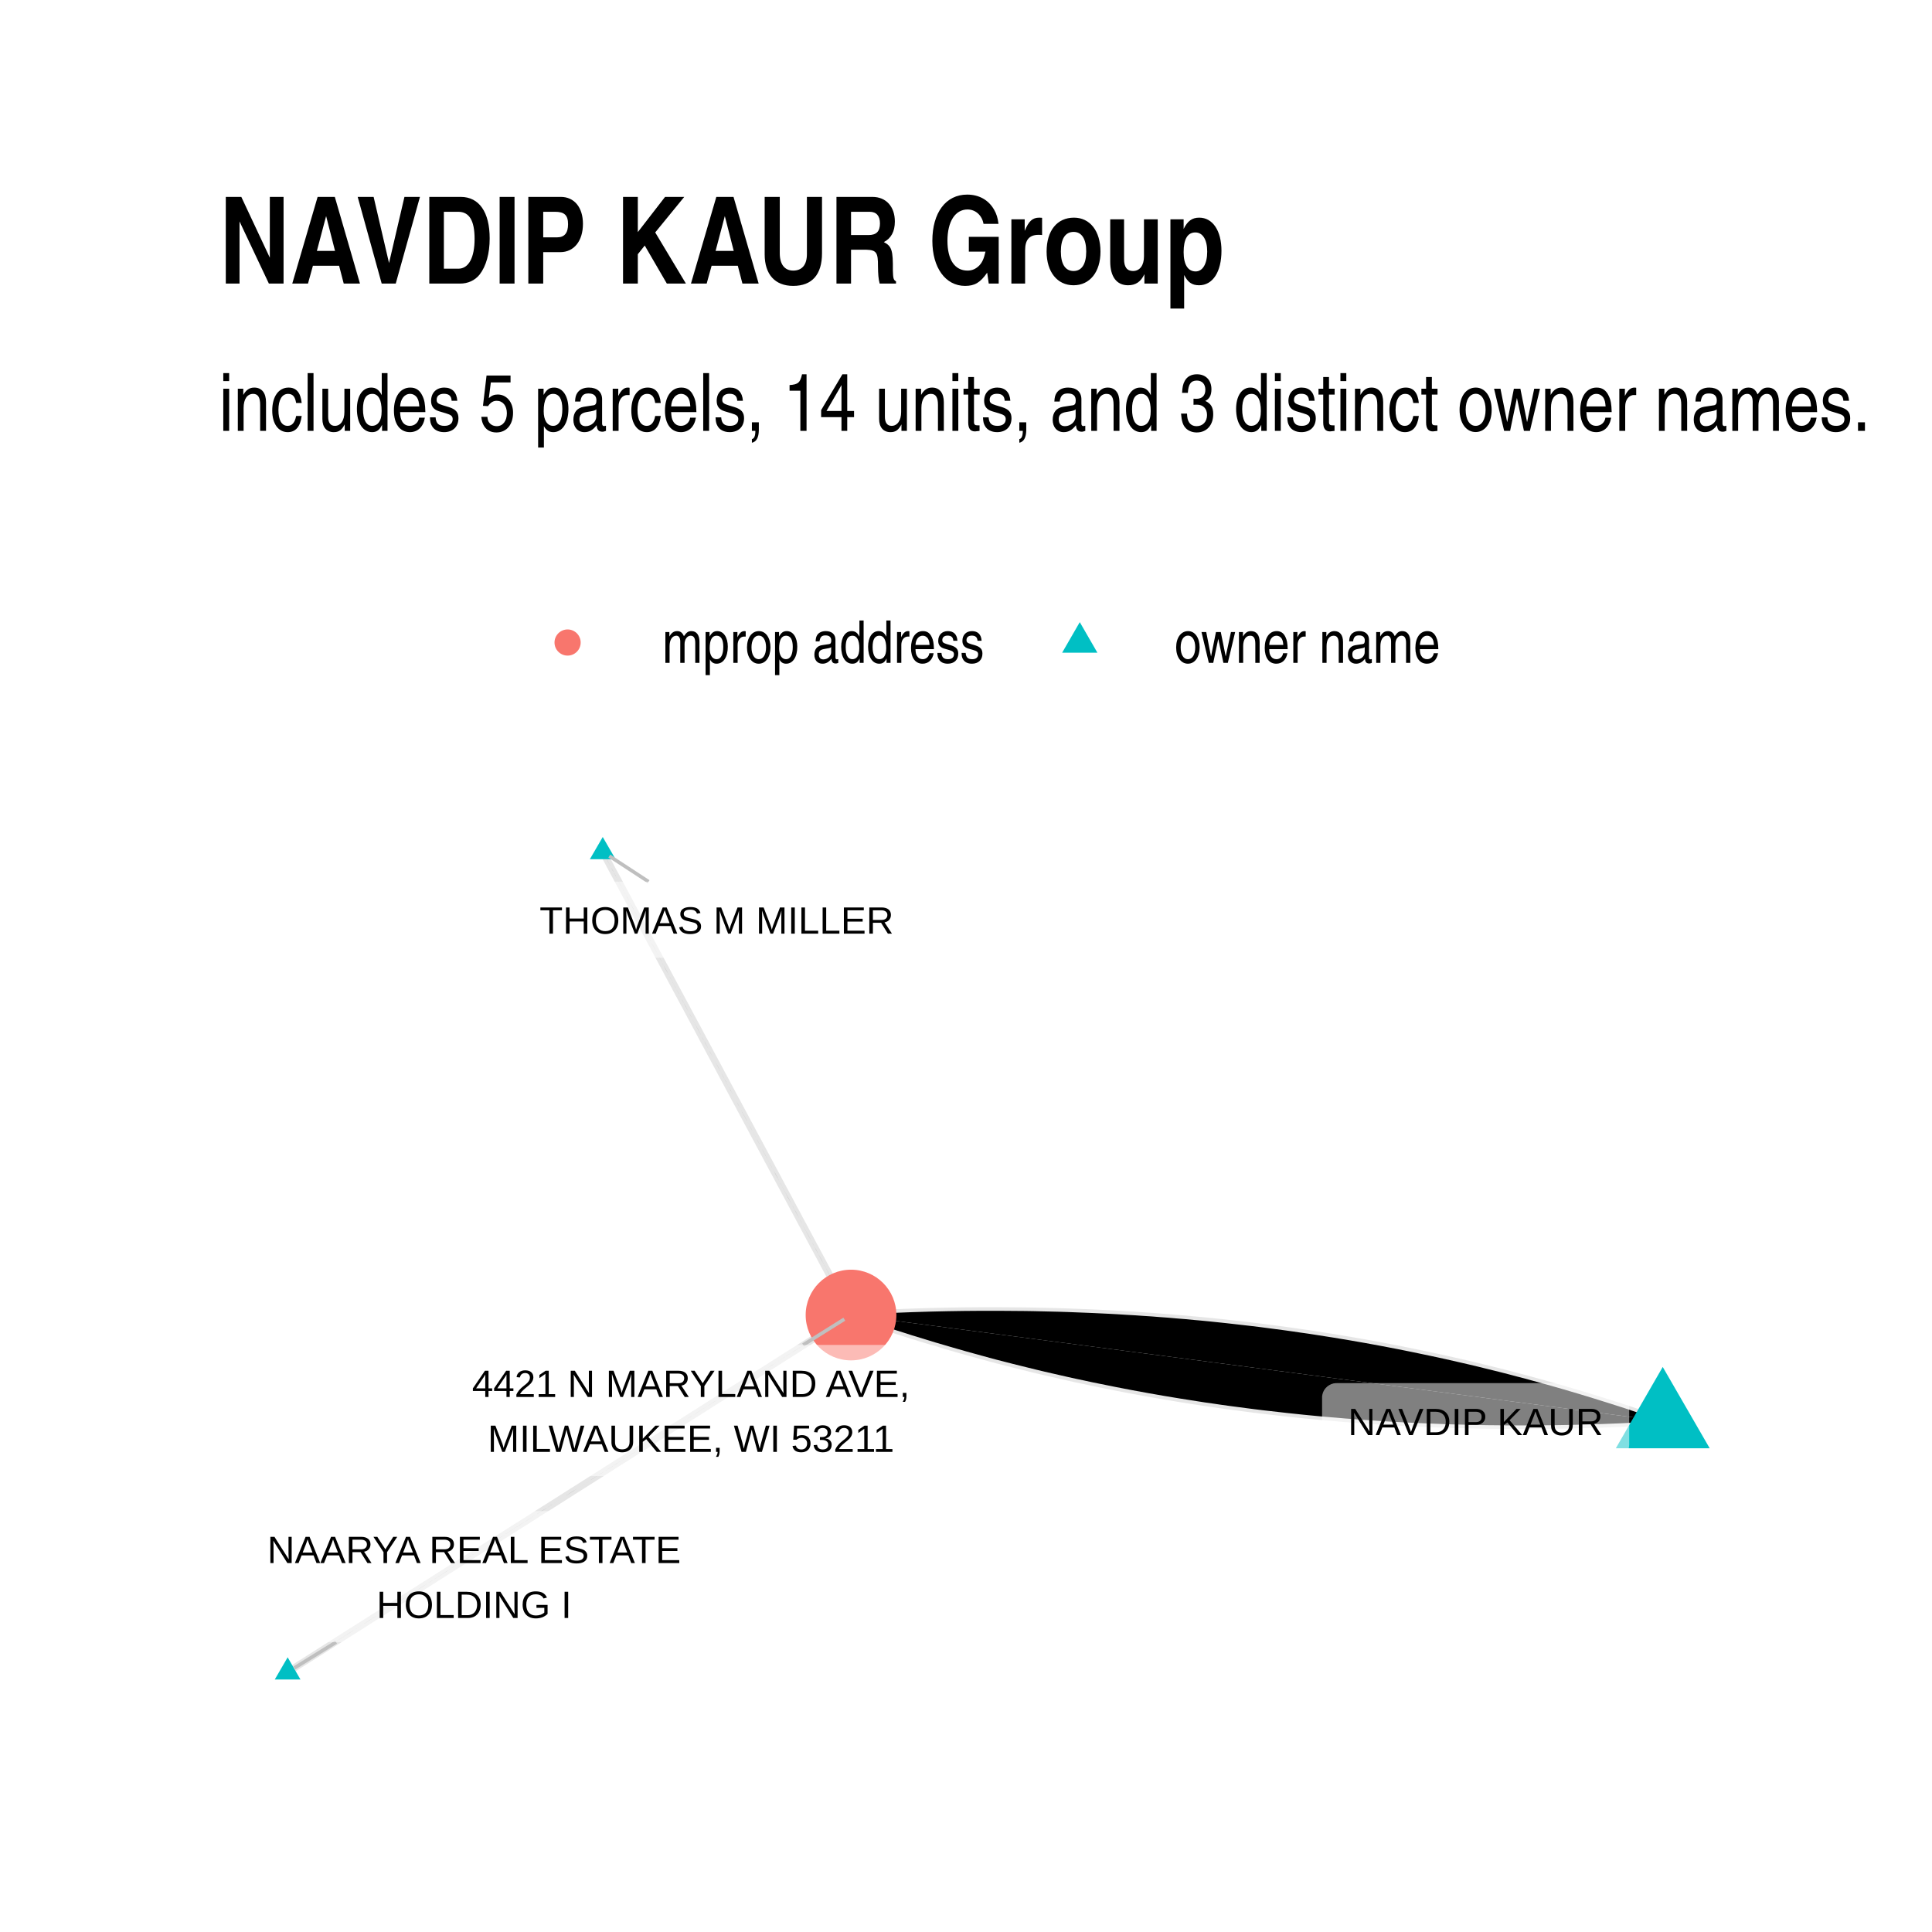
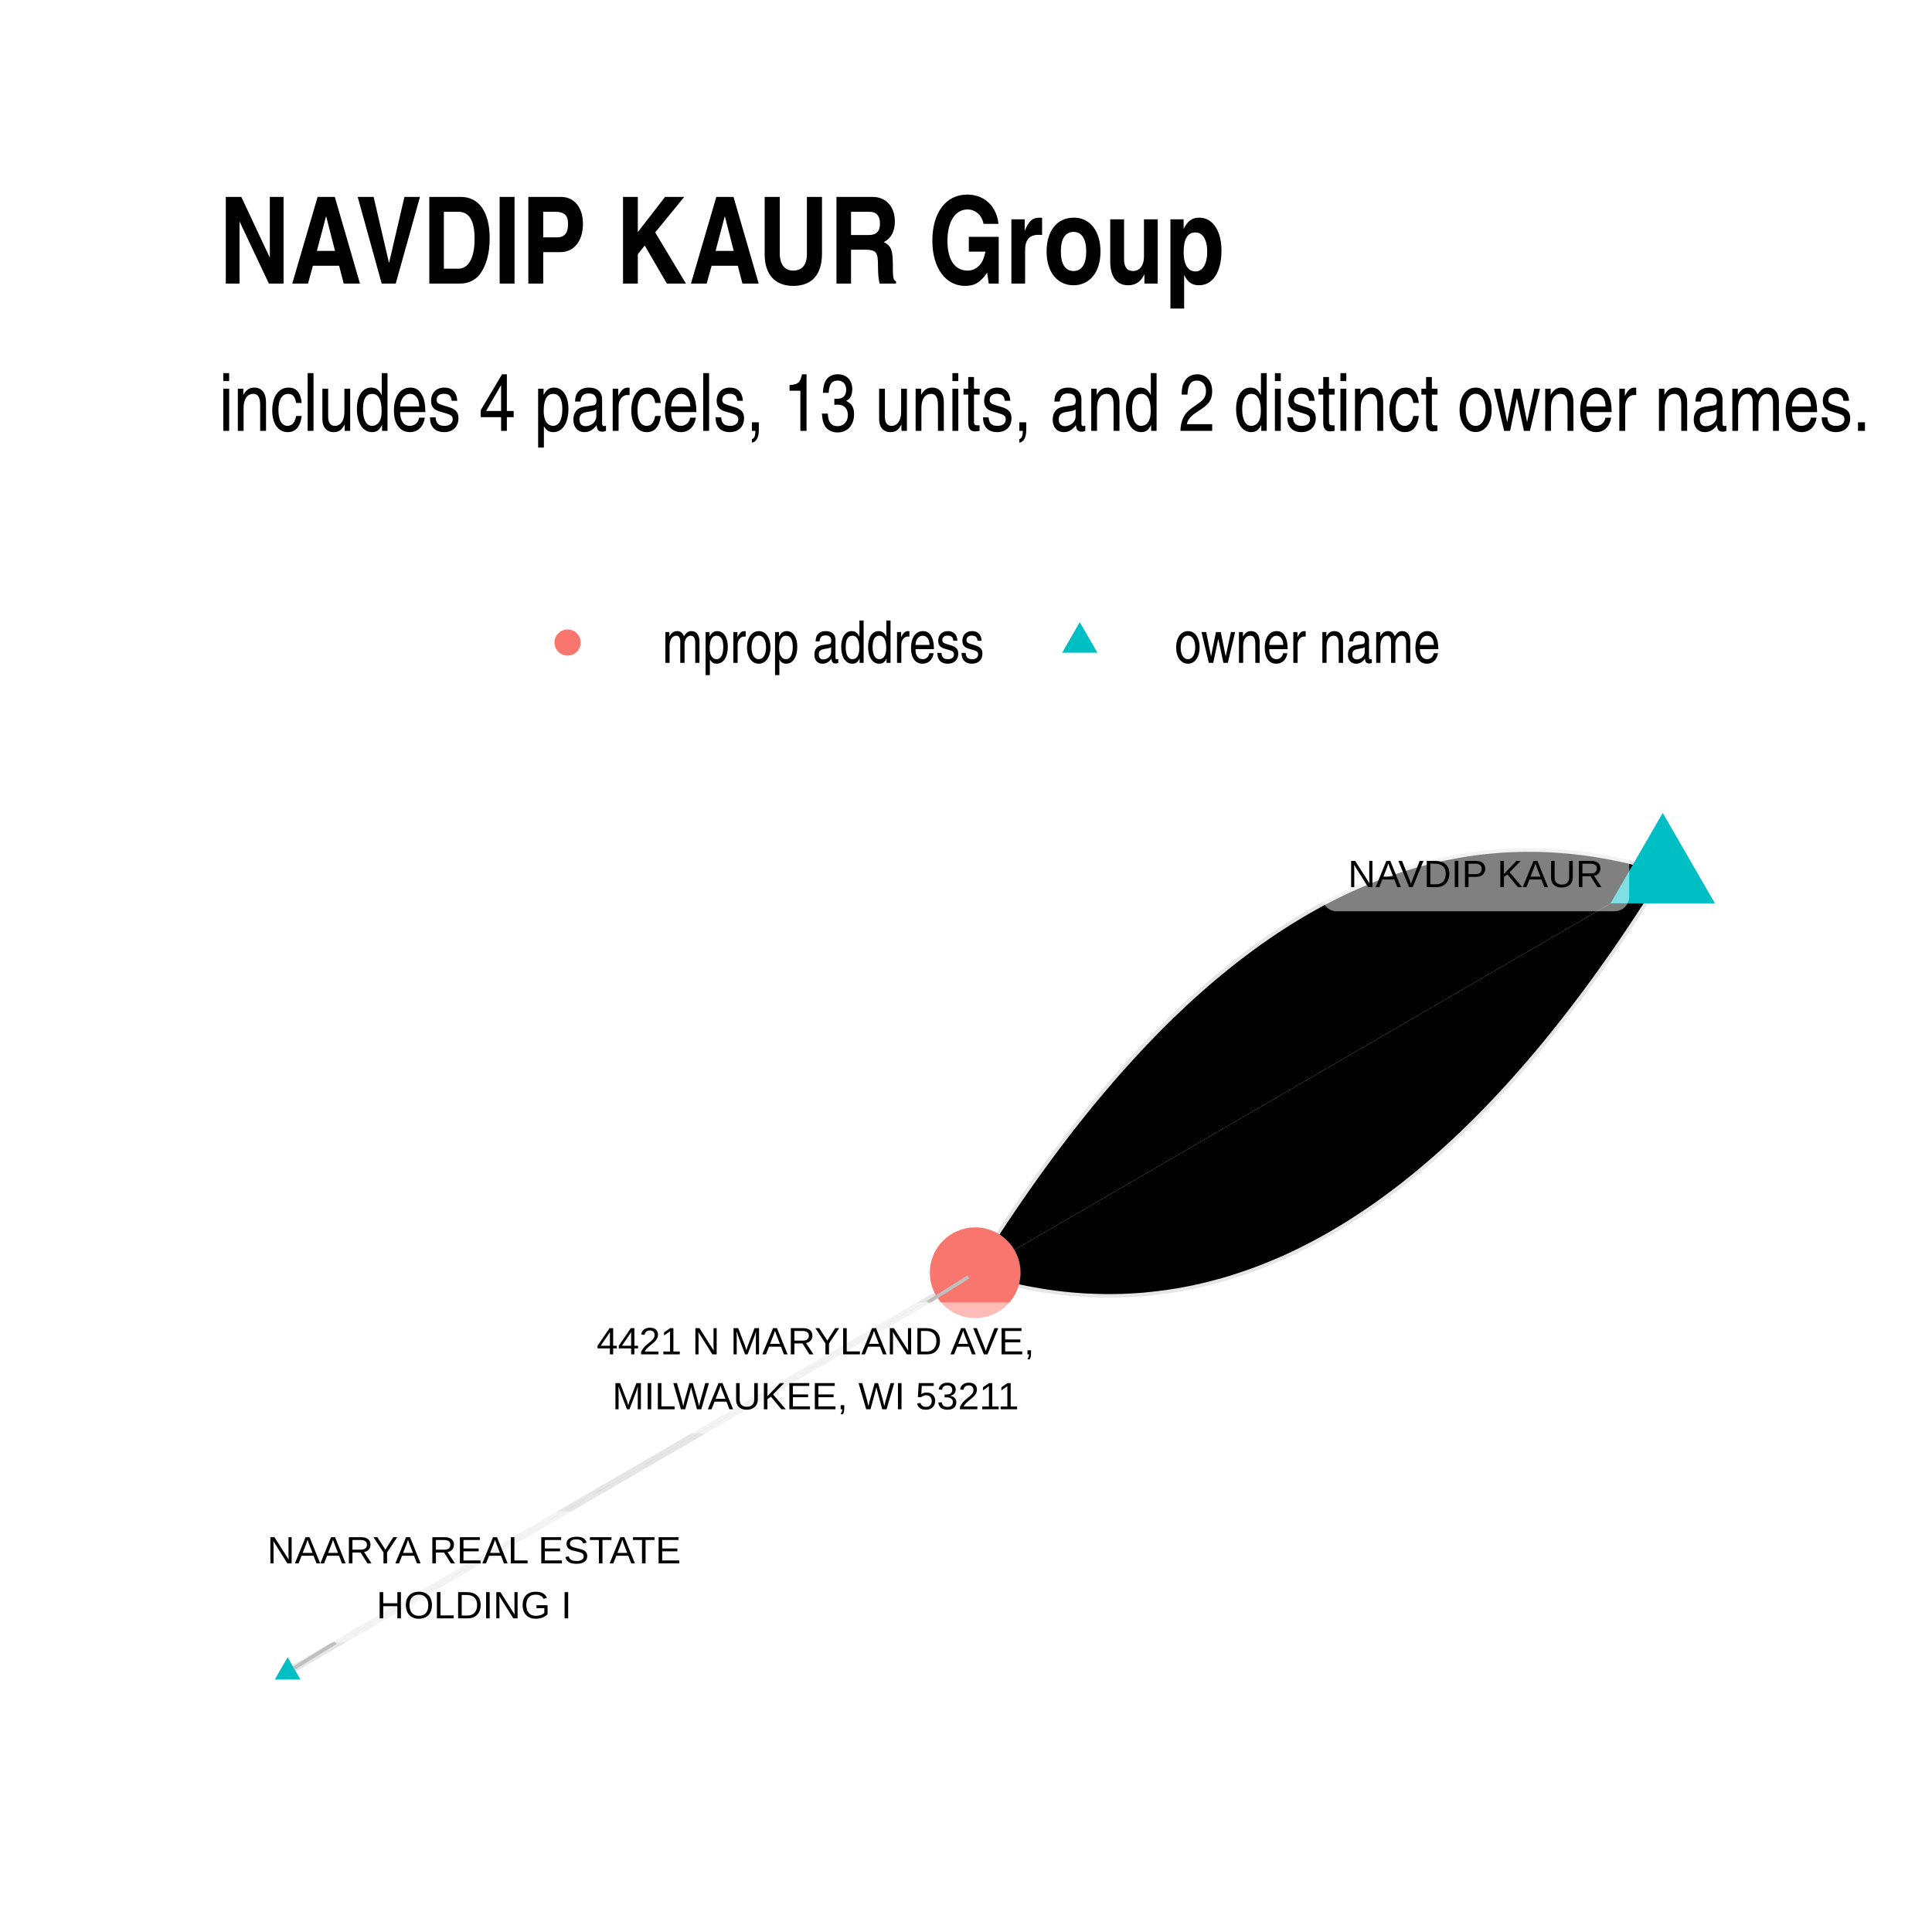
<svg xmlns="http://www.w3.org/2000/svg" width="384" height="384" class="svglite" viewBox="0 0 288 288">
  <defs>
    <style>.svglite circle,.svglite line,.svglite polygon,.svglite polyline,.svglite rect{fill:none;stroke:#000;stroke-linecap:round;stroke-linejoin:round;stroke-miterlimit:10}.svglite text{white-space:pre}</style>
  </defs>
  <rect width="100%" height="100%" style="stroke:none;fill:#fff" />
  <defs>
    <clipPath id="cpMC4wMHwyODguMDB8MC4wMHwyODguMDA=">
      <path d="M0 0h288v288H0z" />
    </clipPath>
  </defs>
  <g clip-path="url(#cpMC4wMHwyODguMDB8MC4wMHwyODguMDA=)">
    <path d="M0 0h288v288H0z" style="stroke-width:1.07;stroke:none;fill:#fff" />
  </g>
  <defs>
    <clipPath id="cpMzIuNjN8MjU4LjExfDEyMC44NnwyNTUuMzc=">
      <path d="M32.63 120.86h225.48v134.51H32.63z" />
    </clipPath>
  </defs>
  <g clip-path="url(#cpMzIuNjN8MjU4LjExfDEyMC44NnwyNTUuMzc=)">
-     <path d="m247.86 211.85-1.13-.39-1.13-.39-1.14-.39-1.14-.38-1.13-.38-1.15-.37-1.14-.36-1.14-.36-1.15-.36-1.15-.35-1.15-.35-1.15-.34-1.15-.34-1.16-.33-1.16-.33-1.16-.32-1.16-.32-1.16-.32-1.17-.3-1.16-.31-1.17-.3-1.17-.29-1.18-.29-1.17-.29-1.18-.28-1.17-.27-1.18-.27-1.19-.27-1.18-.26-1.18-.25-1.19-.25-1.19-.25-1.19-.24-1.19-.24-1.2-.23-1.2-.23-1.19-.22-1.2-.22-1.21-.21-1.2-.21-1.21-.2-1.2-.2-1.21-.19-1.21-.19-1.22-.19-1.21-.17-1.22-.18-1.22-.17-1.22-.16-1.22-.16-1.22-.16-1.23-.15-1.23-.14-1.23-.14-1.23-.14-1.23-.13-1.24-.13-1.23-.12-1.24-.11-1.24-.12-1.25-.1-1.24-.11-1.25-.09-1.24-.1-1.25-.08-1.26-.09-1.25-.07-1.25-.08-1.26-.07-1.26-.06-1.26-.06-1.26-.05-1.27-.05-1.27-.05-1.26-.04-1.27-.03-1.28-.03-1.27-.03-1.28-.02-1.27-.01-1.28-.01-1.28-.01h-2.57l-1.29.01-1.29.01-1.29.02-1.29.02-1.29.03-1.3.03-1.3.04-1.3.04-1.3.05-1.3.05-1.31.06-1.31.06-1.3.06-1.31.07-1.32.08M89.85 126.98l.37.69.38.7.37.7.37.7.38.69.37.7.38.7.37.7.37.69.38.7.37.7.37.7.38.69.37.7.38.7.37.7.37.69.38.7.37.7.38.7.37.69.37.7.38.7.37.7.38.69.37.7.37.7.38.7.37.69.37.7.38.7.37.7.38.69.37.7.37.7.38.7.37.69.38.7.37.7.37.7.38.69.37.7.37.7.38.7.37.69.38.7.37.7.37.7.38.69.37.7.38.7.37.7.37.69.38.7.37.7.38.7.37.69.37.7.38.7.37.7.37.69.38.7.37.7.38.7.37.69.37.7.38.7.37.7.38.69.37.7.37.7.38.7.37.69.38.7.37.7.37.7.38.69.37.7.37.7.38.7.37.69.38.7.37.7.37.7.38.69.37.7.38.7.37.7.37.69.38.7.37.7.38.7.37.69.37.7.38.7.37.7.37.69.38.7.37.7M42.88 249.26l.85-.54.84-.54.85-.53.85-.54.85-.54.85-.54.85-.54.84-.53.85-.54.85-.54.85-.54.85-.53.85-.54.84-.54.85-.54.85-.53.85-.54.85-.54.85-.54.84-.54.85-.53.85-.54.85-.54.85-.54.85-.53.84-.54.85-.54.85-.54.85-.53.85-.54.85-.54.84-.54.85-.53.85-.54.85-.54.85-.54.85-.54.84-.53.85-.54.85-.54.85-.54.85-.53.85-.54.84-.54.85-.54.85-.53.85-.54.85-.54.85-.54.84-.54.85-.53.85-.54.85-.54.85-.54.85-.53.84-.54.85-.54.85-.54.85-.53.85-.54.85-.54.84-.54.85-.53.85-.54.85-.54.85-.54.85-.54.84-.53.85-.54.85-.54.85-.54.85-.53.85-.54.84-.54.85-.54.85-.53.85-.54.85-.54.85-.54.84-.54.85-.53.85-.54.85-.54.85-.54.85-.53.84-.54.85-.54.85-.54.85-.53.85-.54.85-.54.84-.54.85-.54.85-.53.85-.54.85-.54.85-.54.84-.53.85-.54" style="stroke-width:1.07;stroke:#000;stroke-opacity:.1;stroke-linecap:butt" />
-     <path d="m247.86 211.85-1.22-.16-1.22-.16-1.22-.16-1.23-.16-1.22-.16-1.22-.16-1.22-.16-1.23-.16-1.22-.16-1.22-.16-1.22-.16-1.22-.16-1.23-.16-1.22-.16-1.22-.16-1.22-.16-1.23-.16-1.22-.16-1.22-.15-1.22-.16-1.22-.16-1.23-.16-1.22-.16-1.22-.16-1.22-.16-1.23-.16-1.22-.16-1.22-.16-1.22-.16-1.22-.16-1.23-.16-1.22-.16-1.22-.16-1.22-.16-1.23-.16-1.22-.16-1.22-.16-1.22-.16-1.22-.16-1.23-.16-1.22-.16-1.22-.16-1.22-.16-1.23-.16-1.22-.16-1.22-.16-1.22-.16-1.22-.16-1.23-.16-1.22-.16-1.22-.16-1.22-.16-1.23-.16-1.22-.16-1.22-.16-1.22-.16-1.22-.16-1.23-.16-1.22-.16-1.22-.16-1.22-.16-1.23-.16-1.22-.16-1.22-.16-1.22-.16-1.22-.16-1.23-.16-1.22-.16-1.22-.16-1.22-.16-1.23-.16-1.22-.16-1.22-.16-1.22-.16-1.22-.16-1.23-.16-1.22-.15-1.22-.16-1.22-.16-1.23-.16-1.22-.16-1.22-.16-1.22-.16-1.22-.16-1.23-.16-1.22-.16-1.22-.16-1.22-.16-1.23-.16-1.22-.16-1.22-.16-1.22-.16-1.22-.16-1.23-.16-1.22-.16-1.22-.16-1.22-.16-1.23-.16-1.22-.16" style="stroke-width:1.07;stroke:#000;stroke-opacity:.1;stroke-linecap:butt" />
-     <path d="m247.86 211.85-1.31.08-1.31.07-1.31.06-1.31.06-1.3.06-1.31.05-1.3.05-1.3.04-1.29.04-1.3.03-1.29.03-1.3.02-1.29.02-1.29.01-1.28.01h-3.85l-1.28-.02-1.28-.01-1.27-.02-1.28-.03-1.27-.03-1.27-.03-1.27-.04-1.27-.05-1.26-.05-1.26-.05-1.26-.06-1.26-.06-1.26-.07-1.26-.07-1.25-.08-1.25-.09-1.25-.08-1.25-.1-1.25-.09-1.24-.11-1.24-.1-1.24-.11-1.24-.12-1.24-.12-1.23-.13-1.24-.13-1.23-.14-1.23-.14-1.23-.14-1.22-.15-1.23-.16-1.22-.16-1.22-.16-1.22-.17-1.21-.18-1.22-.17-1.21-.19-1.21-.19-1.21-.19-1.21-.2-1.21-.2-1.2-.21-1.2-.21-1.2-.22-1.2-.22-1.2-.23-1.19-.23-1.19-.24-1.19-.24-1.19-.24-1.19-.26-1.19-.25-1.18-.26-1.18-.27-1.18-.27-1.18-.27-1.17-.28-1.18-.29-1.17-.29-1.17-.29-1.17-.3-1.17-.3-1.16-.31-1.17-.32-1.16-.32-1.16-.32-1.15-.33-1.16-.33-1.15-.34-1.16-.34-1.15-.35-1.14-.35-1.15-.35-1.15-.37-1.14-.36-1.14-.37-1.14-.38-1.14-.38-1.13-.39-1.14-.39-1.13-.39" style="stroke-width:1.07;stroke:#000;stroke-opacity:.1;stroke-linecap:butt" />
-     <path d="m247.86 203.77 7 12.12h-13.99zM89.85 124.77l1.91 3.31h-3.83zM42.88 247.05l1.91 3.31h-3.83z" style="stroke-width:.71;stroke:none;fill:#00bfc4" />
-     <circle cx="126.86" cy="196.03" r="6.76" style="stroke-width:.71;stroke:none;fill:#f8766d" />
-     <path d="m96.68 131.43-5.85-3.82M50.1 244.79l-6.22 3.85M119.72 200.49l6.14-3.84" style="stroke-width:.53;stroke:#bfbfbf" />
-     <path d="M199.24 217.53h41.46l-.09-.01.35-.01.34-.07.33-.12.3-.18.27-.22.23-.26.18-.29.14-.32.08-.34.03-.34v-7.03l-.03-.35-.08-.34-.14-.31-.18-.3-.23-.26-.27-.22-.3-.17-.33-.13-.34-.07-.26-.01h-41.46l.26.01-.35-.01-.35.04-.33.1-.31.15-.29.2-.25.24-.21.27-.16.31-.11.33-.06.35v7.2-.18.35l.06.34.11.33.16.31.21.28.25.24.29.2.31.15.33.09.35.04z" style="stroke-width:.53;fill:#fff;fill-opacity:.5" />
-     <text x="219.97" y="213.93" lengthAdjust="spacingAndGlyphs" style="font-size:5.69px;font-family:&quot;Liberation Sans&quot;" text-anchor="middle" textLength="38.58">NAVDIP KAUR</text>
-     <path d="M78.57 142.78h56.51-.08l.34-.02.34-.07.33-.12.3-.17.27-.22.23-.26.19-.3.13-.32.08-.33.03-.35v-7.03l-.03-.35-.08-.33-.13-.32-.19-.3-.23-.26-.27-.22-.3-.17-.33-.12-.34-.07-.26-.02H78.57l.26.02-.35-.02-.34.05-.34.09-.31.15-.29.2-.25.24-.21.28-.16.3-.11.33-.05.35-.01.17v7.03l.01-.18v.35l.05.35.11.33.16.3.21.28.25.24.29.2.31.15.34.1.34.04z" style="stroke-width:.53;fill:#fff;fill-opacity:.5" />
-     <text x="106.83" y="139.18" lengthAdjust="spacingAndGlyphs" style="font-size:5.69px;font-family:&quot;Liberation Sans&quot;" text-anchor="middle" textLength="53.63">THOMAS M MILLER</text>
-     <path d="M38.39 244.79h64.55-.08l.34-.01.34-.07.33-.12.3-.18.27-.22.23-.26.19-.29.13-.32.08-.34.03-.35v-15.22l-.03-.34-.08-.34-.13-.32-.19-.3-.23-.26-.27-.22-.3-.17-.33-.12-.34-.07-.26-.02H38.39l.26.02-.35-.02-.34.05-.34.09-.31.15-.29.2-.25.24-.21.28-.16.31-.11.33-.06.34v15.39-.17.35l.06.34.11.33.16.31.21.28.25.24.29.19.31.15.34.1.34.04z" style="stroke-width:.53;fill:#fff;fill-opacity:.5" />
-     <text x="70.67" y="233" lengthAdjust="spacingAndGlyphs" style="font-size:5.69px;font-family:&quot;Liberation Sans&quot;" text-anchor="middle" textLength="61.68">NAARYA REAL ESTATE</text>
-     <text x="70.67" y="241.19" lengthAdjust="spacingAndGlyphs" style="font-size:5.69px;font-family:&quot;Liberation Sans&quot;" text-anchor="middle" textLength="30.12">HOLDING I</text>
-     <path d="M67.24 220.03h71.53-.09l.35-.01.34-.07.33-.12.3-.18.27-.22.23-.26.18-.29.14-.32.08-.34.03-.35v-15.22l-.03-.34-.08-.34-.14-.32-.18-.29-.23-.26-.27-.22-.3-.18-.33-.12-.34-.07-.26-.02H67.24l.26.02-.35-.01-.34.04-.34.09-.31.15-.29.2-.25.24-.21.28-.16.31-.11.33-.06.34v15.39-.17.35l.06.34.11.33.16.31.21.28.25.24.29.2.31.14.34.1.34.04z" style="stroke-width:.53;fill:#fff;fill-opacity:.5" />
-     <text x="103" y="208.24" lengthAdjust="spacingAndGlyphs" style="font-size:5.69px;font-family:&quot;Liberation Sans&quot;" text-anchor="middle" textLength="68.65">4421 N MARYLAND AVE,</text>
-     <text x="103" y="216.43" lengthAdjust="spacingAndGlyphs" style="font-size:5.69px;font-family:&quot;Liberation Sans&quot;" text-anchor="middle" textLength="64.34">MILWAUKEE, WI 53211</text>
+     <path d="m247.86 130.16-1.1-.34-1.11-.32-1.1-.3-1.11-.28-1.1-.27-1.1-.24-1.1-.23-1.09-.2-1.1-.19-1.09-.17-1.1-.14-1.09-.13-1.09-.11-1.09-.09-1.08-.07-1.09-.06-1.08-.03-1.08-.01h-1.08l-1.08.03-1.08.04-1.08.06-1.07.09-1.08.1-1.07.12-1.07.14-1.07.16-1.07.18-1.06.2-1.07.21-1.06.24-1.06.25-1.06.28-1.06.29-1.06.32-1.05.33-1.06.35-1.05.37-1.05.39-1.05.41-1.05.43-1.05.45-1.04.46-1.05.49-1.04.51-1.04.52-1.04.54-1.04.57-1.04.58-1.03.6-1.03.62-1.04.64-1.03.66-1.03.68-1.02.7-1.03.71-1.03.74-1.02.76-1.02.77-1.02.79-1.02.82-1.02.83-1.02.85-1.01.87-1.01.89-1.02.91-1.01.93-1 .95-1.01.96-1.01.99-1 1-1 1.03-1.01 1.04-1 1.07-.99 1.08-1 1.1-1 1.12-.99 1.14-.99 1.16-1 1.18-.99 1.19-.98 1.22-.99 1.24-.99 1.25-.98 1.28-.98 1.29-.98 1.31-.98 1.34-.98 1.35-.98 1.37-.97 1.39-.98 1.41-.97 1.43-.97 1.44-.97 1.47-.97 1.49-.96 1.5-.97 1.52-.96 1.55M42.88 249.26l1.03-.6 1.04-.6 1.03-.61 1.04-.6 1.03-.6 1.04-.6 1.03-.6 1.04-.6 1.03-.6 1.04-.61 1.04-.6 1.03-.6 1.04-.6 1.03-.6 1.04-.6 1.03-.6 1.04-.61 1.03-.6 1.04-.6 1.03-.6 1.04-.6 1.03-.6 1.04-.6 1.03-.61 1.04-.6 1.03-.6 1.04-.6 1.03-.6 1.04-.6 1.04-.6 1.03-.61 1.04-.6 1.03-.6 1.04-.6 1.03-.6 1.04-.6 1.03-.6 1.04-.61 1.03-.6 1.04-.6 1.03-.6 1.04-.6 1.03-.6 1.04-.6 1.03-.61 1.04-.6 1.04-.6 1.03-.6 1.04-.6 1.03-.6 1.04-.6 1.03-.61 1.04-.6 1.03-.6 1.04-.6 1.03-.6 1.04-.6 1.03-.6 1.04-.61 1.03-.6 1.04-.6 1.03-.6 1.04-.6 1.04-.6 1.03-.6 1.04-.6 1.03-.61 1.04-.6 1.03-.6 1.04-.6 1.03-.6 1.04-.6 1.03-.6 1.04-.61 1.03-.6 1.04-.6 1.03-.6 1.04-.6 1.03-.6 1.04-.6 1.04-.61 1.03-.6 1.04-.6 1.03-.6 1.04-.6 1.03-.6 1.04-.6 1.03-.61 1.04-.6 1.03-.6 1.04-.6 1.03-.6 1.04-.6 1.03-.6 1.04-.61 1.03-.6 1.04-.6 1.04-.6 1.03-.6" style="stroke-width:1.07;stroke:#000;stroke-opacity:.1;stroke-linecap:butt" />
+     <path d="m247.86 130.16-1.03.61-1.04.6-1.03.6-1.04.6-1.03.6-1.04.6-1.03.61-1.04.6-1.03.6-1.04.6-1.04.6-1.03.6-1.04.6-1.03.61-1.04.6-1.03.6-1.04.6-1.03.6-1.04.6-1.03.61-1.04.6-1.03.6-1.04.6-1.03.6-1.04.6-1.03.6-1.04.61-1.03.6-1.04.6-1.04.6-1.03.6-1.04.6-1.03.61-1.04.6-1.03.6-1.04.6-1.03.6-1.04.6-1.03.61-1.04.6-1.03.6-1.04.6-1.03.6-1.04.6-1.03.6-1.04.61-1.04.6-1.03.6-1.04.6-1.03.6-1.04.6-1.03.61-1.04.6-1.03.6-1.04.6-1.03.6-1.04.6-1.03.6-1.04.61-1.03.6-1.04.6-1.03.6-1.04.6-1.03.6-1.04.61-1.04.6-1.03.6-1.04.6-1.03.6-1.04.6-1.03.6-1.04.61-1.03.6-1.04.6-1.03.6-1.04.6-1.03.6-1.04.61-1.03.6-1.04.6-1.03.6-1.04.6-1.04.6-1.03.61-1.04.6-1.03.6-1.04.6-1.03.6-1.04.6-1.03.6-1.04.61-1.03.6-1.04.6-1.03.6-1.04.6-1.03.6-1.04.61-1.03.6-1.04.6" style="stroke-width:1.07;stroke:#000;stroke-opacity:.1;stroke-linecap:butt" />
+     <path d="m247.86 130.16-.96 1.55-.97 1.52-.96 1.51-.97 1.48-.97 1.47-.97 1.45-.97 1.43-.97 1.41-.98 1.38-.98 1.38-.97 1.35-.98 1.33-.98 1.31-.99 1.3-.98 1.27-.99 1.26-.98 1.23-.99 1.22-.99 1.2-.99 1.17-.99 1.16-1 1.14-.99 1.12-1 1.1-1 1.09-1 1.06-1 1.04-1 1.03-1.01 1-1.01.99-1 .97-1.01.94-1.01.93-1.01.91-1.02.89-1.01.87-1.02.85-1.02.84-1.01.81-1.02.79-1.03.78-1.02.75-1.03.74-1.02.72-1.03.69-1.03.68-1.03.66-1.03.64-1.04.62-1.03.6-1.04.59-1.04.56-1.04.54-1.04.53-1.04.5-1.04.49-1.05.47-1.05.44-1.05.43-1.05.41-1.05.39-1.05.37-1.05.35-1.06.34-1.06.31-1.06.29-1.06.28-1.06.25-1.06.24-1.07.22-1.06.2-1.07.17-1.07.16-1.07.14-1.07.12-1.07.11-1.08.08-1.08.06-1.07.05-1.08.02-1.08.01-1.09-.02-1.08-.03-1.09-.05-1.08-.07-1.09-.09-1.09-.11-1.09-.13-1.09-.15-1.1-.17-1.09-.19-1.1-.2-1.1-.23-1.1-.24-1.1-.26-1.1-.29-1.11-.3-1.1-.32-1.11-.34" style="stroke-width:1.07;stroke:#000;stroke-opacity:.1;stroke-linecap:butt" />
+     <path d="m247.86 121.18 7.78 13.48h-15.56zM42.88 247.05l1.91 3.31h-3.83z" style="stroke-width:.71;stroke:none;fill:#00bfc4" />
+     <circle cx="145.37" cy="189.72" r="6.76" style="stroke-width:.71;stroke:none;fill:#f8766d" />
+     <path d="m50.03 244.84-6.15 3.8M138.29 194.14l6.08-3.8" style="stroke-width:.53;stroke:#bfbfbf" />
+     <path d="M199.24 135.84h41.46-.09l.35-.02.34-.07.33-.12.3-.17.27-.22.23-.26.18-.3.14-.32.08-.33.03-.35v-7.03l-.03-.34-.08-.34-.14-.32-.18-.3-.23-.26-.27-.22-.3-.17-.33-.12-.34-.07-.26-.02h-41.46l.26.02-.35-.02-.35.05-.33.09-.31.15-.29.2-.25.24-.21.28-.16.3-.11.33-.06.35v7.2-.17.34l.06.35.11.33.16.3.21.28.25.24.29.2.31.15.33.1.35.04z" style="stroke-width:.53;fill:#fff;fill-opacity:.5" />
+     <text x="219.97" y="132.24" lengthAdjust="spacingAndGlyphs" style="font-size:5.69px;font-family:&quot;Liberation Sans&quot;" text-anchor="middle" textLength="38.58">NAVDIP KAUR</text>
+     <path d="M38.39 244.84h64.55-.08l.34-.01.34-.07.33-.12.3-.18.27-.22.23-.26.19-.29.13-.32.08-.34.03-.35v-15.22l-.03-.34-.08-.34-.13-.32-.19-.29-.23-.26-.27-.22-.3-.18-.33-.12-.34-.07-.26-.02H38.39l.26.02-.35-.02-.34.05-.34.09-.31.15-.29.2-.25.24-.21.28-.16.31-.11.33-.06.34v15.39-.17.35l.06.34.11.33.16.31.21.28.25.24.29.2.31.14.34.1.34.04z" style="stroke-width:.53;fill:#fff;fill-opacity:.5" />
+     <text x="70.67" y="233.05" lengthAdjust="spacingAndGlyphs" style="font-size:5.69px;font-family:&quot;Liberation Sans&quot;" text-anchor="middle" textLength="61.68">NAARYA REAL ESTATE</text>
+     <text x="70.67" y="241.24" lengthAdjust="spacingAndGlyphs" style="font-size:5.69px;font-family:&quot;Liberation Sans&quot;" text-anchor="middle" textLength="30.12">HOLDING I</text>
+     <path d="M85.82 213.68h71.53-.09l.35-.01.34-.07.32-.13.3-.17.27-.22.23-.26.19-.29.14-.32.08-.34.03-.35V196.3l-.03-.35-.08-.33-.14-.32-.19-.3-.23-.26-.27-.22-.3-.17-.32-.12-.34-.07-.26-.02H85.82l.26.02-.35-.02-.35.04-.33.1-.31.15-.29.2-.25.24-.21.28-.16.3-.11.33-.06.35v15.39-.17.35l.06.34.11.33.16.31.21.27.25.24.29.2.31.15.33.1.35.04z" style="stroke-width:.53;fill:#fff;fill-opacity:.5" />
+     <text x="121.58" y="201.89" lengthAdjust="spacingAndGlyphs" style="font-size:5.69px;font-family:&quot;Liberation Sans&quot;" text-anchor="middle" textLength="68.65">4421 N MARYLAND AVE,</text>
+     <text x="121.58" y="210.08" lengthAdjust="spacingAndGlyphs" style="font-size:5.69px;font-family:&quot;Liberation Sans&quot;" text-anchor="middle" textLength="64.34">MILWAUKEE, WI 53211</text>
  </g>
  <g clip-path="url(#cpMC4wMHwyODguMDB8MC4wMHwyODguMDA=)">
    <circle cx="84.61" cy="95.78" r="1.95" style="stroke-width:.71;stroke:none;fill:#f8766d" />
    <path d="m160.96 92.74 2.63 4.56h-5.26z" style="stroke-width:.71;stroke:none;fill:#00bfc4" />
    <text x="98.72" y="98.81" lengthAdjust="spacingAndGlyphs" style="font-size:8.8px;font-family:&quot;Liberation Sans Narrow&quot;" textLength="48.12">mprop address</text>
    <text x="175.08" y="98.81" lengthAdjust="spacingAndGlyphs" style="font-size:8.8px;font-family:&quot;Liberation Sans Narrow&quot;" textLength="39.69">owner name</text>
-     <text x="32.63" y="64.23" lengthAdjust="spacingAndGlyphs" style="font-size:12px;font-family:&quot;Liberation Sans Narrow&quot;" textLength="246.76">includes 5 parcels, 14 units, and 3 distinct owner names.</text>
+     <text x="32.63" y="64.23" lengthAdjust="spacingAndGlyphs" style="font-size:12px;font-family:&quot;Liberation Sans Narrow&quot;" textLength="246.76">includes 4 parcels, 13 units, and 2 distinct owner names.</text>
    <text x="32.63" y="42.27" lengthAdjust="spacingAndGlyphs" style="font-size:18px;font-weight:700;font-family:&quot;Liberation Sans Narrow&quot;" textLength="149.52">NAVDIP KAUR Group</text>
  </g>
</svg>
